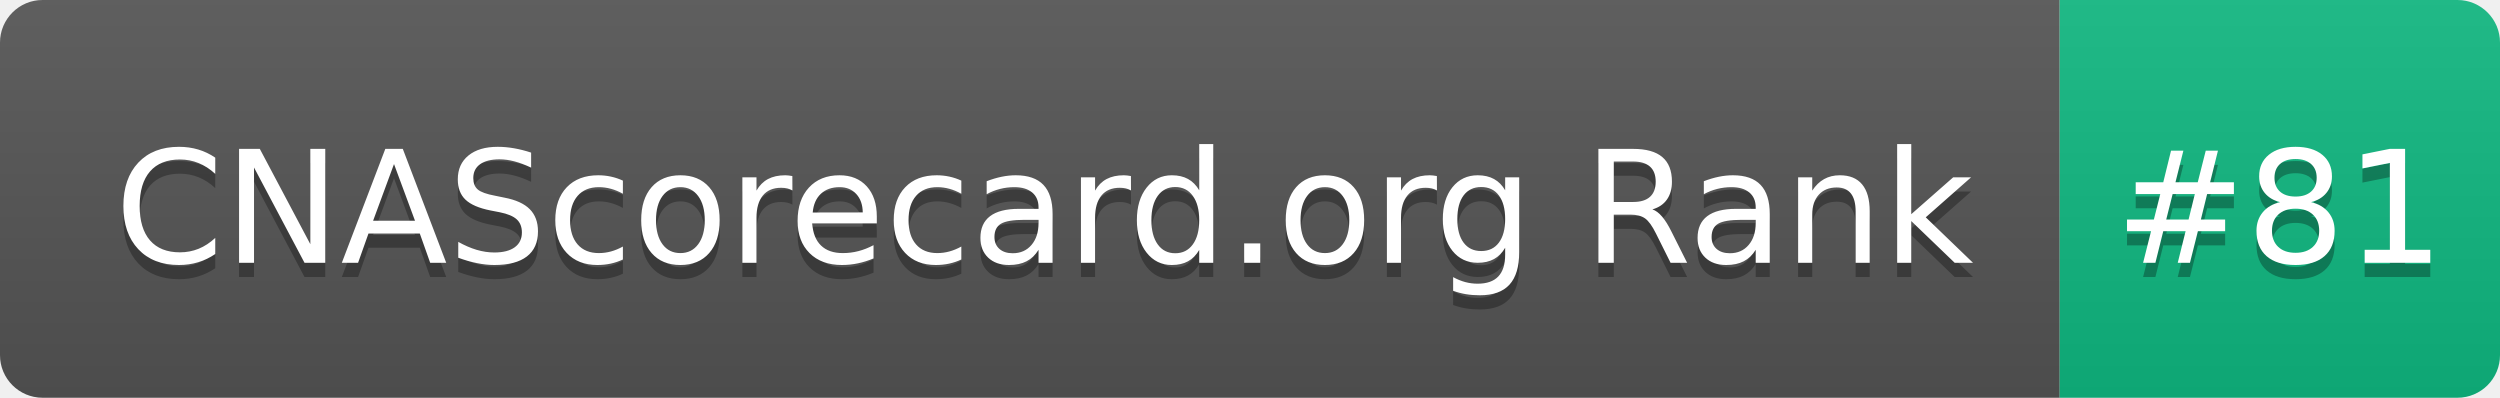
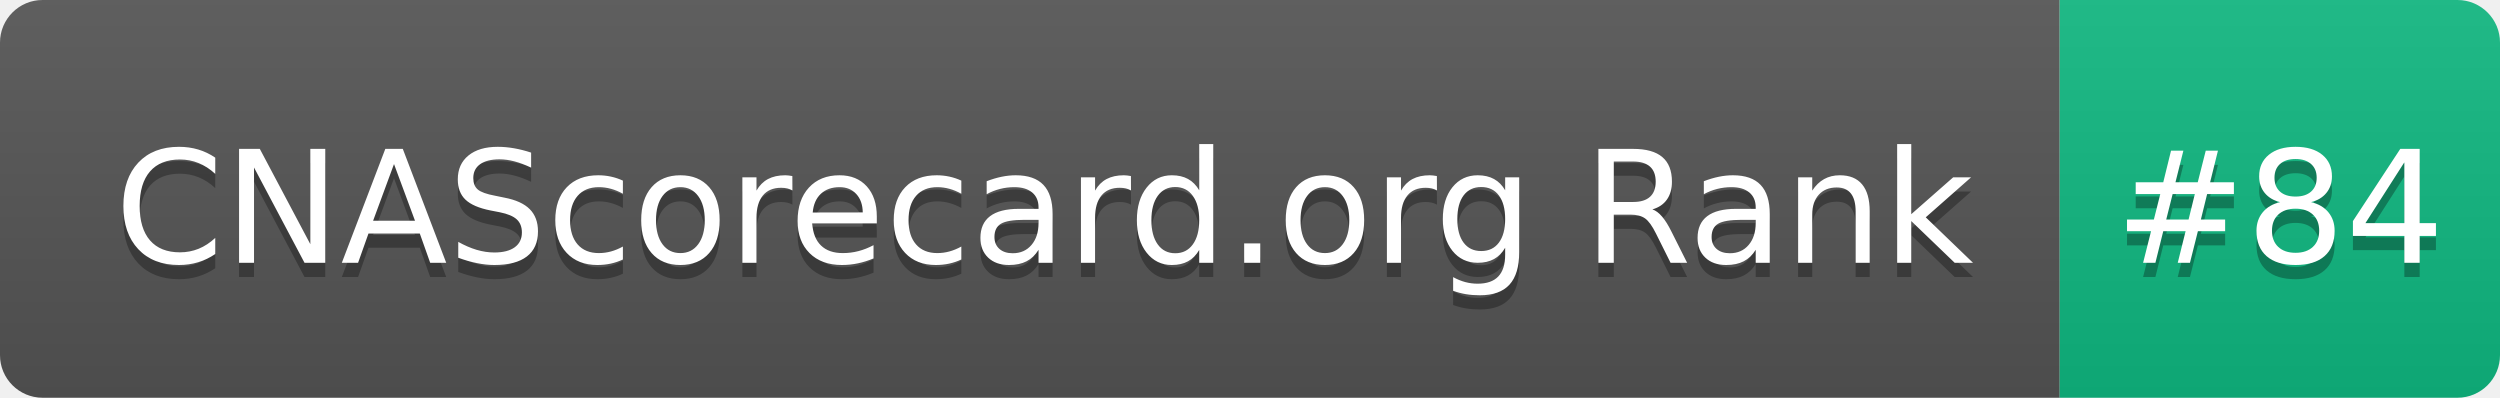
- <svg xmlns="http://www.w3.org/2000/svg" width="176" height="28" role="img" aria-label="CNAScorecard.org Rank: #81">
+ <svg xmlns="http://www.w3.org/2000/svg" width="176" height="28" role="img" aria-label="CNAScorecard.org Rank: #84">
  <linearGradient id="s" x2="0" y2="100%">
    <stop offset="0" stop-color="#bbb" stop-opacity=".1" />
    <stop offset="1" stop-opacity=".1" />
  </linearGradient>
  <clipPath id="r">
    <rect width="176" height="28" rx="3" fill="#fff" />
  </clipPath>
  <g clip-path="url(#r)">
    <rect width="145" height="28" fill="#555" />
    <rect x="145" width="31" height="28" fill="#10B981" />
    <rect width="176" height="28" fill="url(#s)" />
  </g>
  <g fill="#fff" text-anchor="middle" font-family="Verdana,Geneva,DejaVu Sans,sans-serif" text-rendering="geometricPrecision" font-size="110">
    <text aria-hidden="true" x="735" y="195" fill="#010101" fill-opacity=".3" transform="scale(.1)" textLength="1350">CNAScorecard.org Rank</text>
    <text x="735" y="185" transform="scale(.1)" fill="#fff" textLength="1350">CNAScorecard.org Rank</text>
-     <text aria-hidden="true" x="1605" y="195" fill="#010101" fill-opacity=".3" transform="scale(.1)" textLength="210">#81</text>
-     <text x="1605" y="185" transform="scale(.1)" fill="#fff" textLength="210">#81</text>
+     <text aria-hidden="true" x="1605" y="195" fill="#010101" fill-opacity=".3" transform="scale(.1)" textLength="210">#84</text>
+     <text x="1605" y="185" transform="scale(.1)" fill="#fff" textLength="210">#84</text>
  </g>
</svg>
